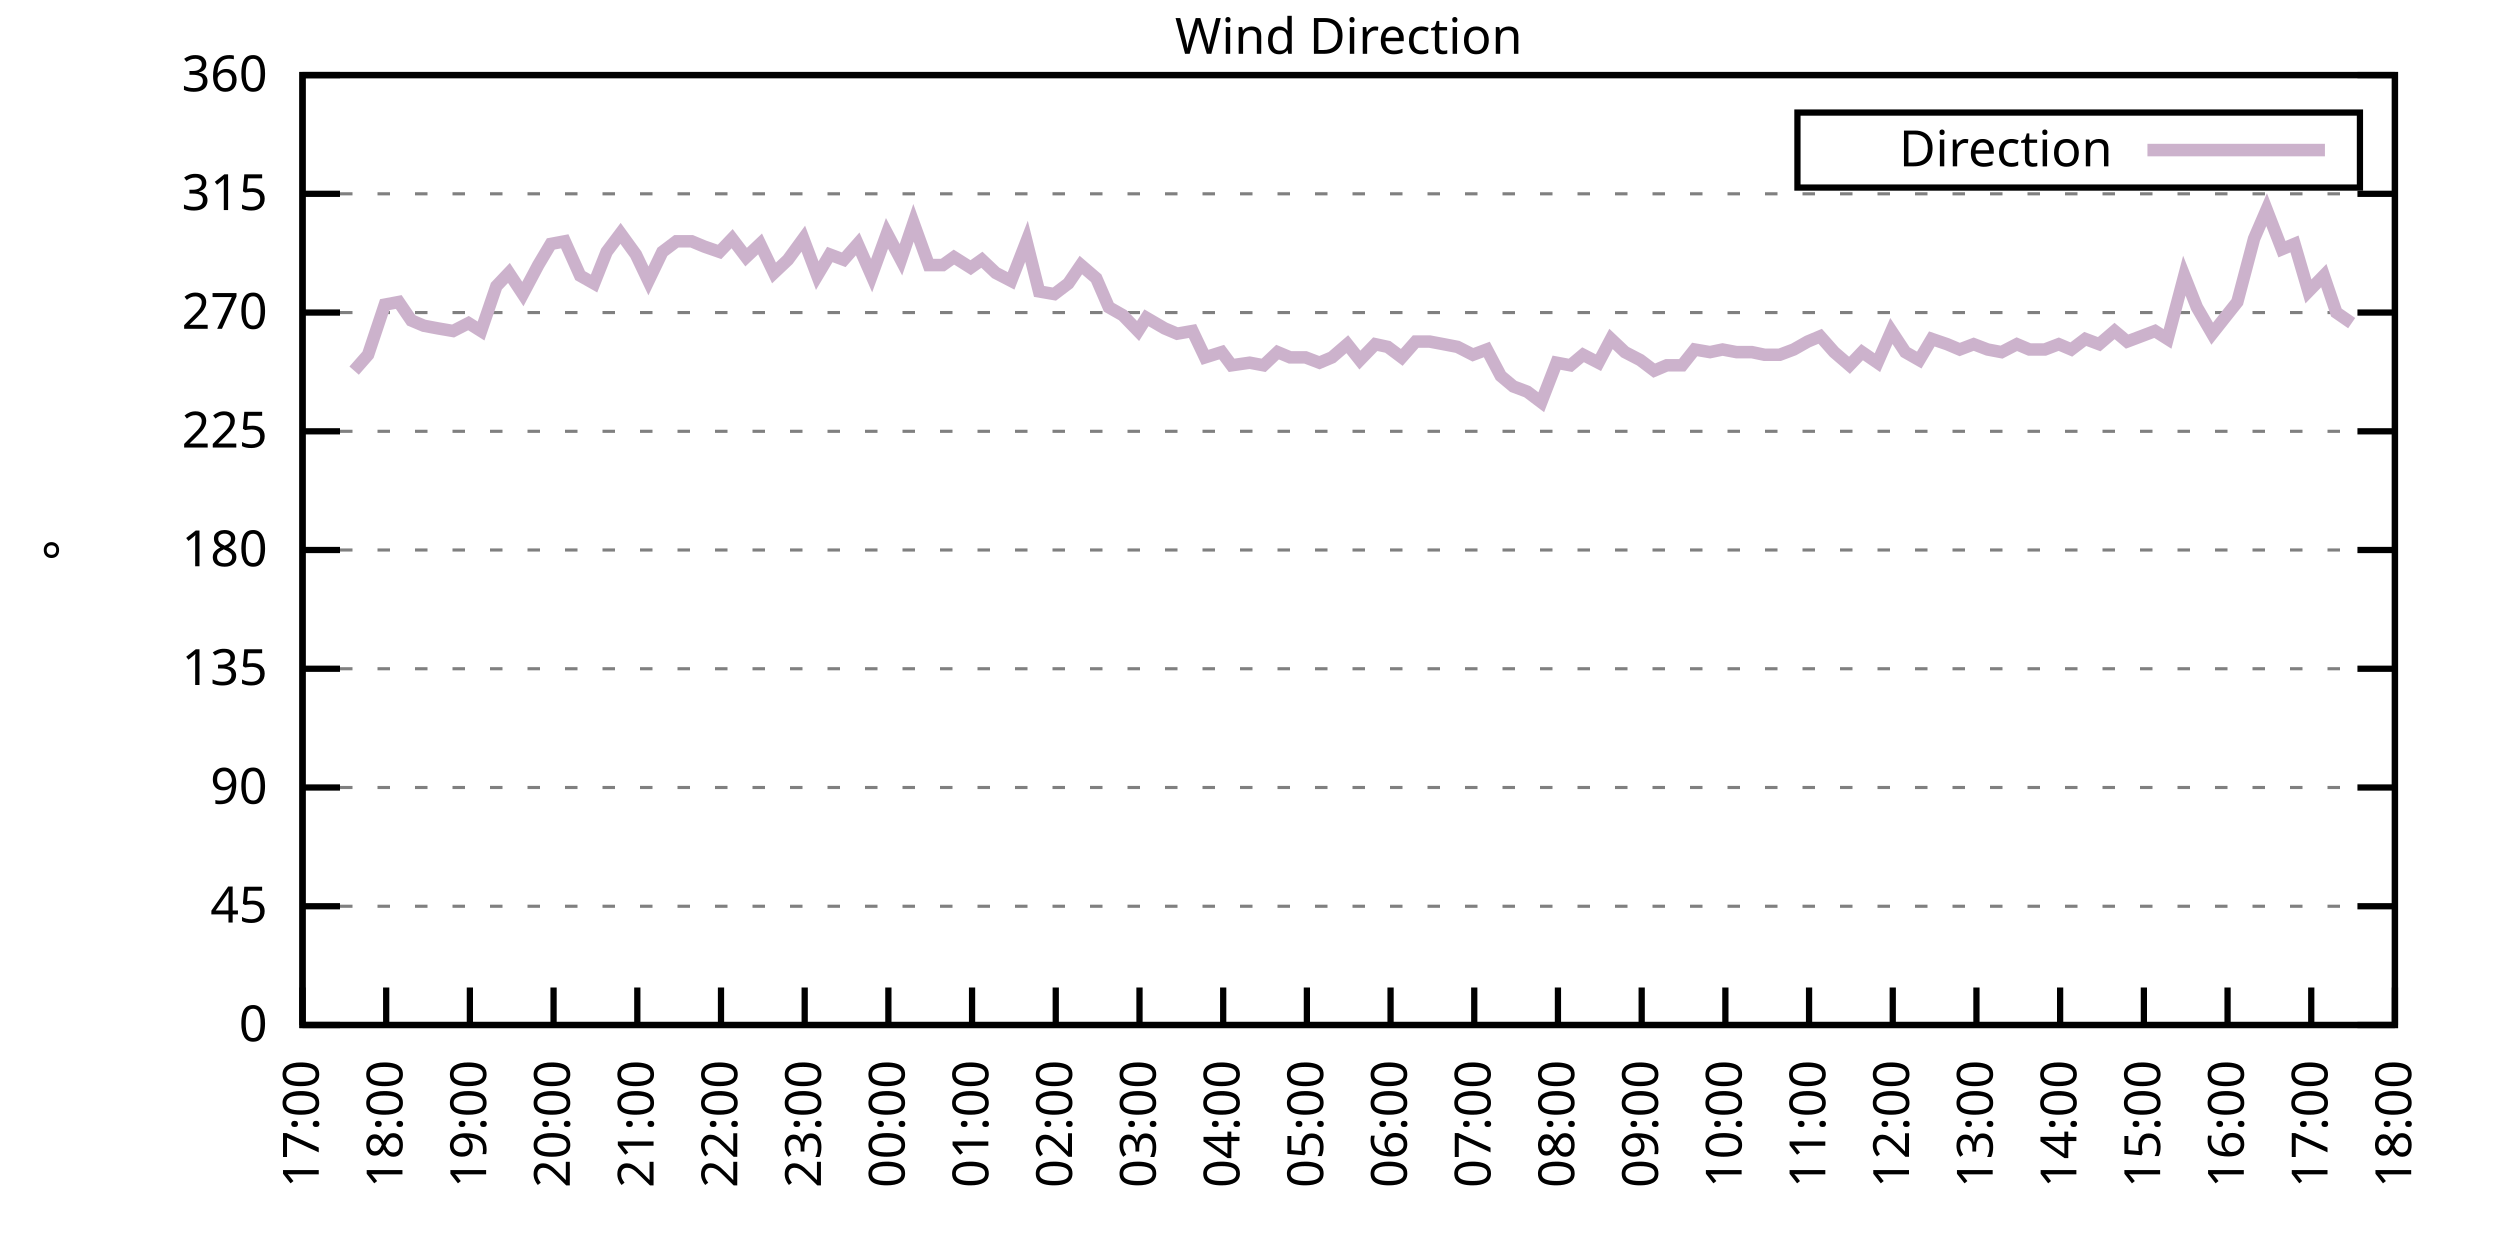
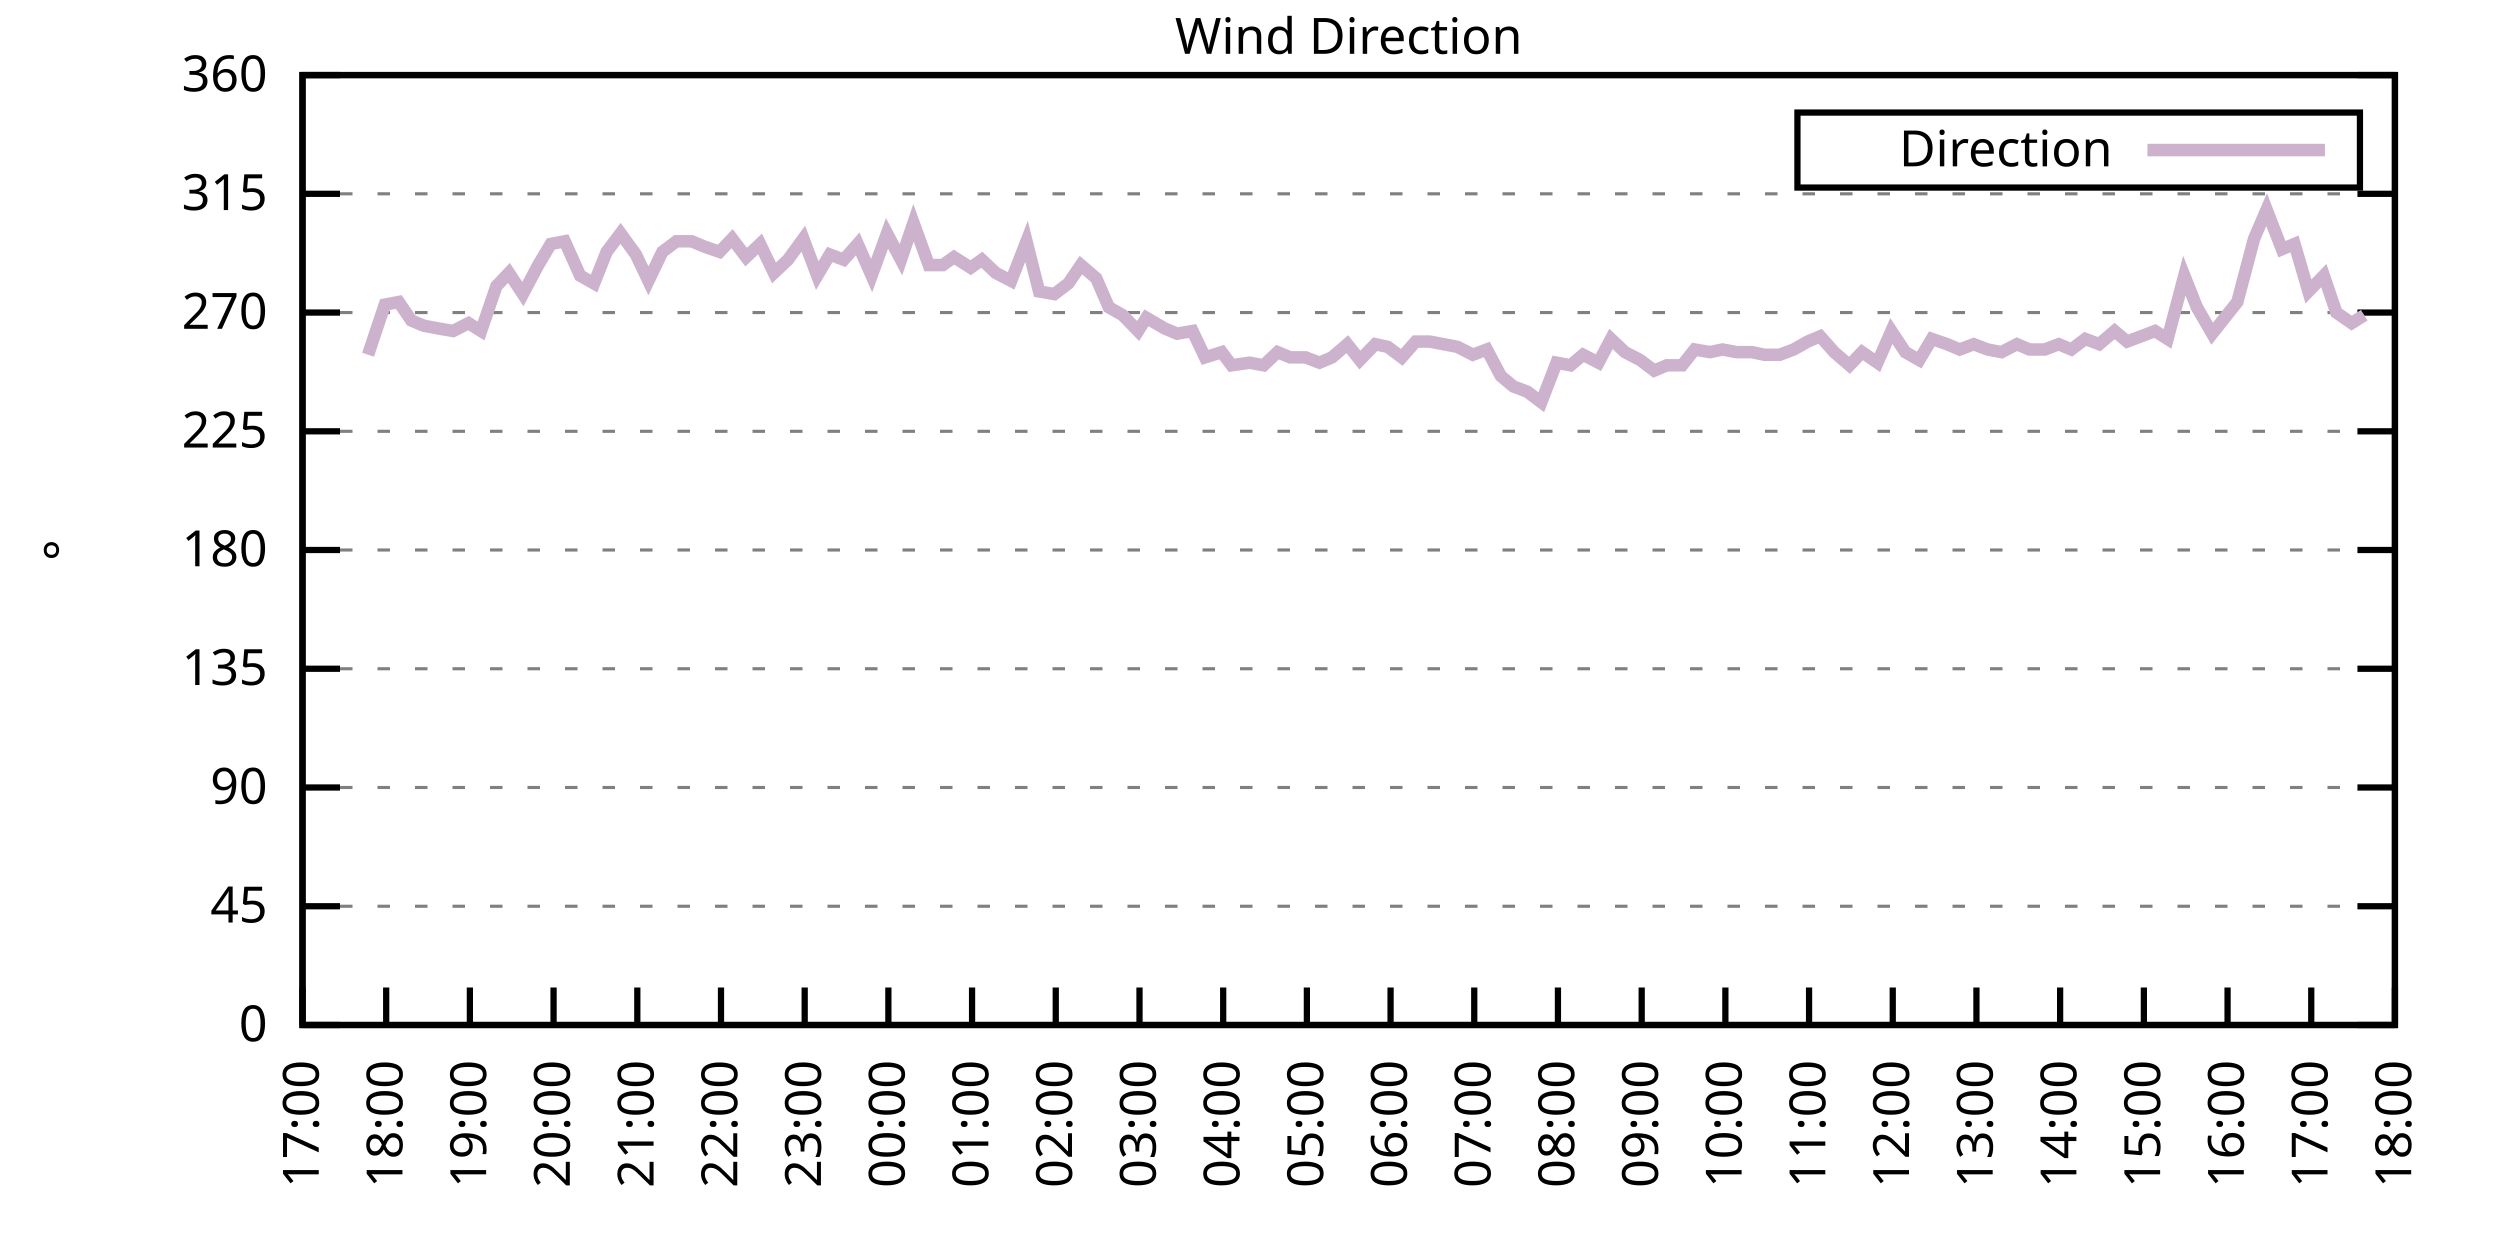
<svg xmlns="http://www.w3.org/2000/svg" xmlns:xlink="http://www.w3.org/1999/xlink" width="400" height="200" viewBox="0 0 400 200">
  <g id="gnuplot_canvas">
    <rect x="0" y="0" width="400" height="200" fill="none" />
    <defs>
      <circle id="gpDot" r="0.5" stroke-width="0.5" stroke="currentColor" />
      <path id="gpPt0" stroke-width="0.333" stroke="currentColor" d="M-1,0 h2 M0,-1 v2" />
      <path id="gpPt1" stroke-width="0.333" stroke="currentColor" d="M-1,-1 L1,1 M1,-1 L-1,1" />
      <path id="gpPt2" stroke-width="0.333" stroke="currentColor" d="M-1,0 L1,0 M0,-1 L0,1 M-1,-1 L1,1 M-1,1 L1,-1" />
      <rect id="gpPt3" stroke-width="0.333" stroke="currentColor" x="-1" y="-1" width="2" height="2" />
      <rect id="gpPt4" stroke-width="0.333" stroke="currentColor" fill="currentColor" x="-1" y="-1" width="2" height="2" />
      <circle id="gpPt5" stroke-width="0.333" stroke="currentColor" cx="0" cy="0" r="1" />
      <use xlink:href="#gpPt5" id="gpPt6" fill="currentColor" stroke="none" />
      <path id="gpPt7" stroke-width="0.333" stroke="currentColor" d="M0,-1.33 L-1.33,0.67 L1.33,0.67 z" />
      <use xlink:href="#gpPt7" id="gpPt8" fill="currentColor" stroke="none" />
      <use xlink:href="#gpPt7" id="gpPt9" stroke="currentColor" transform="rotate(180)" />
      <use xlink:href="#gpPt9" id="gpPt10" fill="currentColor" stroke="none" />
      <use xlink:href="#gpPt3" id="gpPt11" stroke="currentColor" transform="rotate(45)" />
      <use xlink:href="#gpPt11" id="gpPt12" fill="currentColor" stroke="none" />
      <path id="gpPt13" stroke-width="0.333" stroke="currentColor" d="M0,1.330 L1.265,0.411 L0.782,-1.067 L-0.782,-1.076 L-1.265,0.411 z" />
      <use xlink:href="#gpPt13" id="gpPt14" fill="currentColor" stroke="none" />
      <filter id="textbox" filterUnits="objectBoundingBox" x="0" y="0" height="1" width="1">
        <feFlood flood-color="white" flood-opacity="1" result="bgnd" />
        <feComposite in="SourceGraphic" in2="bgnd" operator="atop" />
      </filter>
      <filter id="greybox" filterUnits="objectBoundingBox" x="0" y="0" height="1" width="1">
        <feFlood flood-color="lightgrey" flood-opacity="1" result="grey" />
        <feComposite in="SourceGraphic" in2="grey" operator="atop" />
      </filter>
    </defs>
    <g fill="none" color="white" stroke="currentColor" stroke-width="1.00" stroke-linecap="butt" stroke-linejoin="miter">
</g>
    <g fill="none" color="black" stroke="currentColor" stroke-width="1.00" stroke-linecap="butt" stroke-linejoin="miter">
      <g stroke="none" shape-rendering="crispEdges">
        <polygon fill="rgb(255, 255, 255)" points="48.40,164.00 383.18,164.00 383.18,12.02 48.40,12.02 " />
      </g>
    </g>
    <g fill="none" color="black" stroke="currentColor" stroke-width="1.00" stroke-linecap="butt" stroke-linejoin="miter">
</g>
    <g fill="none" color="black" stroke="black" stroke-width="0.50" stroke-linecap="butt" stroke-linejoin="miter">
</g>
    <g fill="none" color="gray" stroke="currentColor" stroke-width="0.50" stroke-linecap="butt" stroke-linejoin="miter">
      <path stroke="gray" stroke-dasharray="2,4" class="gridline" d="M48.40,164.00 L383.19,164.00  " />
    </g>
    <g fill="none" color="gray" stroke="gray" stroke-width="1.00" stroke-linecap="butt" stroke-linejoin="miter">
</g>
    <g fill="none" color="black" stroke="currentColor" stroke-width="1.00" stroke-linecap="butt" stroke-linejoin="miter">
      <path stroke="black" d="M48.40,164.00 L54.40,164.00 M383.19,164.00 L377.19,164.00  " />
      <g transform="translate(42.80,166.60)" stroke="none" fill="black" font-family="Sans" font-size="8.00" text-anchor="end">
        <text>
          <tspan font-family="Sans"> 0</tspan>
        </text>
      </g>
    </g>
    <g fill="none" color="black" stroke="currentColor" stroke-width="1.00" stroke-linecap="butt" stroke-linejoin="miter">
</g>
    <g fill="none" color="black" stroke="black" stroke-width="0.50" stroke-linecap="butt" stroke-linejoin="miter">
</g>
    <g fill="none" color="gray" stroke="currentColor" stroke-width="0.50" stroke-linecap="butt" stroke-linejoin="miter">
      <path stroke="gray" stroke-dasharray="2,4" class="gridline" d="M48.40,145.00 L383.19,145.00  " />
    </g>
    <g fill="none" color="gray" stroke="gray" stroke-width="1.00" stroke-linecap="butt" stroke-linejoin="miter">
</g>
    <g fill="none" color="black" stroke="currentColor" stroke-width="1.00" stroke-linecap="butt" stroke-linejoin="miter">
      <path stroke="black" d="M48.40,145.00 L54.40,145.00 M383.19,145.00 L377.19,145.00  " />
      <g transform="translate(42.80,147.60)" stroke="none" fill="black" font-family="Sans" font-size="8.00" text-anchor="end">
        <text>
          <tspan font-family="Sans"> 45</tspan>
        </text>
      </g>
    </g>
    <g fill="none" color="black" stroke="currentColor" stroke-width="1.00" stroke-linecap="butt" stroke-linejoin="miter">
</g>
    <g fill="none" color="black" stroke="black" stroke-width="0.50" stroke-linecap="butt" stroke-linejoin="miter">
</g>
    <g fill="none" color="gray" stroke="currentColor" stroke-width="0.50" stroke-linecap="butt" stroke-linejoin="miter">
      <path stroke="gray" stroke-dasharray="2,4" class="gridline" d="M48.40,126.00 L383.19,126.00  " />
    </g>
    <g fill="none" color="gray" stroke="gray" stroke-width="1.00" stroke-linecap="butt" stroke-linejoin="miter">
</g>
    <g fill="none" color="black" stroke="currentColor" stroke-width="1.00" stroke-linecap="butt" stroke-linejoin="miter">
      <path stroke="black" d="M48.40,126.00 L54.40,126.00 M383.19,126.00 L377.19,126.00  " />
      <g transform="translate(42.80,128.60)" stroke="none" fill="black" font-family="Sans" font-size="8.00" text-anchor="end">
        <text>
          <tspan font-family="Sans"> 90</tspan>
        </text>
      </g>
    </g>
    <g fill="none" color="black" stroke="currentColor" stroke-width="1.00" stroke-linecap="butt" stroke-linejoin="miter">
</g>
    <g fill="none" color="black" stroke="black" stroke-width="0.50" stroke-linecap="butt" stroke-linejoin="miter">
</g>
    <g fill="none" color="gray" stroke="currentColor" stroke-width="0.50" stroke-linecap="butt" stroke-linejoin="miter">
      <path stroke="gray" stroke-dasharray="2,4" class="gridline" d="M48.40,107.00 L383.19,107.00  " />
    </g>
    <g fill="none" color="gray" stroke="gray" stroke-width="1.00" stroke-linecap="butt" stroke-linejoin="miter">
</g>
    <g fill="none" color="black" stroke="currentColor" stroke-width="1.00" stroke-linecap="butt" stroke-linejoin="miter">
      <path stroke="black" d="M48.40,107.00 L54.40,107.00 M383.19,107.00 L377.19,107.00  " />
      <g transform="translate(42.80,109.60)" stroke="none" fill="black" font-family="Sans" font-size="8.00" text-anchor="end">
        <text>
          <tspan font-family="Sans"> 135</tspan>
        </text>
      </g>
    </g>
    <g fill="none" color="black" stroke="currentColor" stroke-width="1.00" stroke-linecap="butt" stroke-linejoin="miter">
</g>
    <g fill="none" color="black" stroke="black" stroke-width="0.50" stroke-linecap="butt" stroke-linejoin="miter">
</g>
    <g fill="none" color="gray" stroke="currentColor" stroke-width="0.50" stroke-linecap="butt" stroke-linejoin="miter">
      <path stroke="gray" stroke-dasharray="2,4" class="gridline" d="M48.40,88.00 L383.19,88.00  " />
    </g>
    <g fill="none" color="gray" stroke="gray" stroke-width="1.00" stroke-linecap="butt" stroke-linejoin="miter">
</g>
    <g fill="none" color="black" stroke="currentColor" stroke-width="1.00" stroke-linecap="butt" stroke-linejoin="miter">
      <path stroke="black" d="M48.40,88.00 L54.40,88.00 M383.19,88.00 L377.19,88.00  " />
      <g transform="translate(42.80,90.60)" stroke="none" fill="black" font-family="Sans" font-size="8.00" text-anchor="end">
        <text>
          <tspan font-family="Sans"> 180</tspan>
        </text>
      </g>
    </g>
    <g fill="none" color="black" stroke="currentColor" stroke-width="1.00" stroke-linecap="butt" stroke-linejoin="miter">
</g>
    <g fill="none" color="black" stroke="black" stroke-width="0.50" stroke-linecap="butt" stroke-linejoin="miter">
</g>
    <g fill="none" color="gray" stroke="currentColor" stroke-width="0.50" stroke-linecap="butt" stroke-linejoin="miter">
      <path stroke="gray" stroke-dasharray="2,4" class="gridline" d="M48.40,69.01 L383.19,69.01  " />
    </g>
    <g fill="none" color="gray" stroke="gray" stroke-width="1.00" stroke-linecap="butt" stroke-linejoin="miter">
</g>
    <g fill="none" color="black" stroke="currentColor" stroke-width="1.00" stroke-linecap="butt" stroke-linejoin="miter">
      <path stroke="black" d="M48.40,69.01 L54.40,69.01 M383.19,69.01 L377.19,69.01  " />
      <g transform="translate(42.80,71.61)" stroke="none" fill="black" font-family="Sans" font-size="8.00" text-anchor="end">
        <text>
          <tspan font-family="Sans"> 225</tspan>
        </text>
      </g>
    </g>
    <g fill="none" color="black" stroke="currentColor" stroke-width="1.00" stroke-linecap="butt" stroke-linejoin="miter">
</g>
    <g fill="none" color="black" stroke="black" stroke-width="0.50" stroke-linecap="butt" stroke-linejoin="miter">
</g>
    <g fill="none" color="gray" stroke="currentColor" stroke-width="0.50" stroke-linecap="butt" stroke-linejoin="miter">
      <path stroke="gray" stroke-dasharray="2,4" class="gridline" d="M48.40,50.01 L383.19,50.01  " />
    </g>
    <g fill="none" color="gray" stroke="gray" stroke-width="1.00" stroke-linecap="butt" stroke-linejoin="miter">
</g>
    <g fill="none" color="black" stroke="currentColor" stroke-width="1.00" stroke-linecap="butt" stroke-linejoin="miter">
      <path stroke="black" d="M48.40,50.01 L54.40,50.01 M383.19,50.01 L377.19,50.01  " />
      <g transform="translate(42.80,52.61)" stroke="none" fill="black" font-family="Sans" font-size="8.00" text-anchor="end">
        <text>
          <tspan font-family="Sans"> 270</tspan>
        </text>
      </g>
    </g>
    <g fill="none" color="black" stroke="currentColor" stroke-width="1.00" stroke-linecap="butt" stroke-linejoin="miter">
</g>
    <g fill="none" color="black" stroke="black" stroke-width="0.50" stroke-linecap="butt" stroke-linejoin="miter">
</g>
    <g fill="none" color="gray" stroke="currentColor" stroke-width="0.50" stroke-linecap="butt" stroke-linejoin="miter">
      <path stroke="gray" stroke-dasharray="2,4" class="gridline" d="M48.40,31.01 L383.19,31.01  " />
    </g>
    <g fill="none" color="gray" stroke="gray" stroke-width="1.00" stroke-linecap="butt" stroke-linejoin="miter">
</g>
    <g fill="none" color="black" stroke="currentColor" stroke-width="1.00" stroke-linecap="butt" stroke-linejoin="miter">
      <path stroke="black" d="M48.40,31.01 L54.40,31.01 M383.19,31.01 L377.19,31.01  " />
      <g transform="translate(42.80,33.61)" stroke="none" fill="black" font-family="Sans" font-size="8.00" text-anchor="end">
        <text>
          <tspan font-family="Sans"> 315</tspan>
        </text>
      </g>
    </g>
    <g fill="none" color="black" stroke="currentColor" stroke-width="1.00" stroke-linecap="butt" stroke-linejoin="miter">
</g>
    <g fill="none" color="black" stroke="black" stroke-width="0.50" stroke-linecap="butt" stroke-linejoin="miter">
</g>
    <g fill="none" color="gray" stroke="currentColor" stroke-width="0.50" stroke-linecap="butt" stroke-linejoin="miter">
      <path stroke="gray" stroke-dasharray="2,4" class="gridline" d="M48.40,12.01 L383.19,12.01  " />
    </g>
    <g fill="none" color="gray" stroke="gray" stroke-width="1.00" stroke-linecap="butt" stroke-linejoin="miter">
</g>
    <g fill="none" color="black" stroke="currentColor" stroke-width="1.00" stroke-linecap="butt" stroke-linejoin="miter">
      <path stroke="black" d="M48.40,12.01 L54.40,12.01 M383.19,12.01 L377.19,12.01  " />
      <g transform="translate(42.80,14.61)" stroke="none" fill="black" font-family="Sans" font-size="8.00" text-anchor="end">
        <text>
          <tspan font-family="Sans"> 360</tspan>
        </text>
      </g>
    </g>
    <g fill="none" color="black" stroke="currentColor" stroke-width="1.00" stroke-linecap="butt" stroke-linejoin="miter">
      <path stroke="black" d="M48.40,164.00 L48.40,158.00  " />
      <g transform="translate(51.00,169.60) rotate(270.00)" stroke="none" fill="black" font-family="Sans" font-size="8.00" text-anchor="end">
        <text>
          <tspan font-family="Sans">17:00</tspan>
        </text>
      </g>
    </g>
    <g fill="none" color="black" stroke="currentColor" stroke-width="1.00" stroke-linecap="butt" stroke-linejoin="miter">
      <path stroke="black" d="M61.79,164.00 L61.79,158.00  " />
      <g transform="translate(64.39,169.60) rotate(270.00)" stroke="none" fill="black" font-family="Sans" font-size="8.00" text-anchor="end">
        <text>
          <tspan font-family="Sans">18:00</tspan>
        </text>
      </g>
    </g>
    <g fill="none" color="black" stroke="currentColor" stroke-width="1.00" stroke-linecap="butt" stroke-linejoin="miter">
      <path stroke="black" d="M75.18,164.00 L75.18,158.00  " />
      <g transform="translate(77.78,169.60) rotate(270.00)" stroke="none" fill="black" font-family="Sans" font-size="8.00" text-anchor="end">
        <text>
          <tspan font-family="Sans">19:00</tspan>
        </text>
      </g>
    </g>
    <g fill="none" color="black" stroke="currentColor" stroke-width="1.00" stroke-linecap="butt" stroke-linejoin="miter">
      <path stroke="black" d="M88.57,164.00 L88.57,158.00  " />
      <g transform="translate(91.17,169.60) rotate(270.00)" stroke="none" fill="black" font-family="Sans" font-size="8.00" text-anchor="end">
        <text>
          <tspan font-family="Sans">20:00</tspan>
        </text>
      </g>
    </g>
    <g fill="none" color="black" stroke="currentColor" stroke-width="1.00" stroke-linecap="butt" stroke-linejoin="miter">
      <path stroke="black" d="M101.97,164.00 L101.97,158.00  " />
      <g transform="translate(104.57,169.60) rotate(270.00)" stroke="none" fill="black" font-family="Sans" font-size="8.00" text-anchor="end">
        <text>
          <tspan font-family="Sans">21:00</tspan>
        </text>
      </g>
    </g>
    <g fill="none" color="black" stroke="currentColor" stroke-width="1.00" stroke-linecap="butt" stroke-linejoin="miter">
      <path stroke="black" d="M115.36,164.00 L115.36,158.00  " />
      <g transform="translate(117.96,169.60) rotate(270.00)" stroke="none" fill="black" font-family="Sans" font-size="8.00" text-anchor="end">
        <text>
          <tspan font-family="Sans">22:00</tspan>
        </text>
      </g>
    </g>
    <g fill="none" color="black" stroke="currentColor" stroke-width="1.00" stroke-linecap="butt" stroke-linejoin="miter">
      <path stroke="black" d="M128.75,164.00 L128.75,158.00  " />
      <g transform="translate(131.35,169.60) rotate(270.00)" stroke="none" fill="black" font-family="Sans" font-size="8.00" text-anchor="end">
        <text>
          <tspan font-family="Sans">23:00</tspan>
        </text>
      </g>
    </g>
    <g fill="none" color="black" stroke="currentColor" stroke-width="1.00" stroke-linecap="butt" stroke-linejoin="miter">
      <path stroke="black" d="M142.14,164.00 L142.14,158.00  " />
      <g transform="translate(144.74,169.60) rotate(270.00)" stroke="none" fill="black" font-family="Sans" font-size="8.00" text-anchor="end">
        <text>
          <tspan font-family="Sans">00:00</tspan>
        </text>
      </g>
    </g>
    <g fill="none" color="black" stroke="currentColor" stroke-width="1.00" stroke-linecap="butt" stroke-linejoin="miter">
      <path stroke="black" d="M155.53,164.00 L155.53,158.00  " />
      <g transform="translate(158.13,169.60) rotate(270.00)" stroke="none" fill="black" font-family="Sans" font-size="8.00" text-anchor="end">
        <text>
          <tspan font-family="Sans">01:00</tspan>
        </text>
      </g>
    </g>
    <g fill="none" color="black" stroke="currentColor" stroke-width="1.00" stroke-linecap="butt" stroke-linejoin="miter">
      <path stroke="black" d="M168.92,164.00 L168.92,158.00  " />
      <g transform="translate(171.52,169.60) rotate(270.00)" stroke="none" fill="black" font-family="Sans" font-size="8.00" text-anchor="end">
        <text>
          <tspan font-family="Sans">02:00</tspan>
        </text>
      </g>
    </g>
    <g fill="none" color="black" stroke="currentColor" stroke-width="1.00" stroke-linecap="butt" stroke-linejoin="miter">
      <path stroke="black" d="M182.32,164.00 L182.32,158.00  " />
      <g transform="translate(184.92,169.60) rotate(270.00)" stroke="none" fill="black" font-family="Sans" font-size="8.00" text-anchor="end">
        <text>
          <tspan font-family="Sans">03:00</tspan>
        </text>
      </g>
    </g>
    <g fill="none" color="black" stroke="currentColor" stroke-width="1.00" stroke-linecap="butt" stroke-linejoin="miter">
      <path stroke="black" d="M195.71,164.00 L195.71,158.00  " />
      <g transform="translate(198.31,169.60) rotate(270.00)" stroke="none" fill="black" font-family="Sans" font-size="8.00" text-anchor="end">
        <text>
          <tspan font-family="Sans">04:00</tspan>
        </text>
      </g>
    </g>
    <g fill="none" color="black" stroke="currentColor" stroke-width="1.00" stroke-linecap="butt" stroke-linejoin="miter">
      <path stroke="black" d="M209.10,164.00 L209.10,158.00  " />
      <g transform="translate(211.70,169.60) rotate(270.00)" stroke="none" fill="black" font-family="Sans" font-size="8.00" text-anchor="end">
        <text>
          <tspan font-family="Sans">05:00</tspan>
        </text>
      </g>
    </g>
    <g fill="none" color="black" stroke="currentColor" stroke-width="1.00" stroke-linecap="butt" stroke-linejoin="miter">
      <path stroke="black" d="M222.49,164.00 L222.49,158.00  " />
      <g transform="translate(225.09,169.60) rotate(270.00)" stroke="none" fill="black" font-family="Sans" font-size="8.00" text-anchor="end">
        <text>
          <tspan font-family="Sans">06:00</tspan>
        </text>
      </g>
    </g>
    <g fill="none" color="black" stroke="currentColor" stroke-width="1.00" stroke-linecap="butt" stroke-linejoin="miter">
      <path stroke="black" d="M235.88,164.00 L235.88,158.00  " />
      <g transform="translate(238.48,169.60) rotate(270.00)" stroke="none" fill="black" font-family="Sans" font-size="8.00" text-anchor="end">
        <text>
          <tspan font-family="Sans">07:00</tspan>
        </text>
      </g>
    </g>
    <g fill="none" color="black" stroke="currentColor" stroke-width="1.00" stroke-linecap="butt" stroke-linejoin="miter">
      <path stroke="black" d="M249.27,164.00 L249.27,158.00  " />
      <g transform="translate(251.87,169.60) rotate(270.00)" stroke="none" fill="black" font-family="Sans" font-size="8.00" text-anchor="end">
        <text>
          <tspan font-family="Sans">08:00</tspan>
        </text>
      </g>
    </g>
    <g fill="none" color="black" stroke="currentColor" stroke-width="1.00" stroke-linecap="butt" stroke-linejoin="miter">
      <path stroke="black" d="M262.67,164.00 L262.67,158.00  " />
      <g transform="translate(265.27,169.60) rotate(270.00)" stroke="none" fill="black" font-family="Sans" font-size="8.00" text-anchor="end">
        <text>
          <tspan font-family="Sans">09:00</tspan>
        </text>
      </g>
    </g>
    <g fill="none" color="black" stroke="currentColor" stroke-width="1.00" stroke-linecap="butt" stroke-linejoin="miter">
      <path stroke="black" d="M276.06,164.00 L276.06,158.00  " />
      <g transform="translate(278.66,169.60) rotate(270.00)" stroke="none" fill="black" font-family="Sans" font-size="8.00" text-anchor="end">
        <text>
          <tspan font-family="Sans">10:00</tspan>
        </text>
      </g>
    </g>
    <g fill="none" color="black" stroke="currentColor" stroke-width="1.00" stroke-linecap="butt" stroke-linejoin="miter">
      <path stroke="black" d="M289.45,164.00 L289.45,158.00  " />
      <g transform="translate(292.05,169.60) rotate(270.00)" stroke="none" fill="black" font-family="Sans" font-size="8.00" text-anchor="end">
        <text>
          <tspan font-family="Sans">11:00</tspan>
        </text>
      </g>
    </g>
    <g fill="none" color="black" stroke="currentColor" stroke-width="1.00" stroke-linecap="butt" stroke-linejoin="miter">
      <path stroke="black" d="M302.84,164.00 L302.84,158.00  " />
      <g transform="translate(305.44,169.60) rotate(270.00)" stroke="none" fill="black" font-family="Sans" font-size="8.00" text-anchor="end">
        <text>
          <tspan font-family="Sans">12:00</tspan>
        </text>
      </g>
    </g>
    <g fill="none" color="black" stroke="currentColor" stroke-width="1.00" stroke-linecap="butt" stroke-linejoin="miter">
      <path stroke="black" d="M316.23,164.00 L316.23,158.00  " />
      <g transform="translate(318.83,169.60) rotate(270.00)" stroke="none" fill="black" font-family="Sans" font-size="8.00" text-anchor="end">
        <text>
          <tspan font-family="Sans">13:00</tspan>
        </text>
      </g>
    </g>
    <g fill="none" color="black" stroke="currentColor" stroke-width="1.00" stroke-linecap="butt" stroke-linejoin="miter">
      <path stroke="black" d="M329.62,164.00 L329.62,158.00  " />
      <g transform="translate(332.22,169.60) rotate(270.00)" stroke="none" fill="black" font-family="Sans" font-size="8.00" text-anchor="end">
        <text>
          <tspan font-family="Sans">14:00</tspan>
        </text>
      </g>
    </g>
    <g fill="none" color="black" stroke="currentColor" stroke-width="1.00" stroke-linecap="butt" stroke-linejoin="miter">
      <path stroke="black" d="M343.02,164.00 L343.02,158.00  " />
      <g transform="translate(345.62,169.60) rotate(270.00)" stroke="none" fill="black" font-family="Sans" font-size="8.00" text-anchor="end">
        <text>
          <tspan font-family="Sans">15:00</tspan>
        </text>
      </g>
    </g>
    <g fill="none" color="black" stroke="currentColor" stroke-width="1.00" stroke-linecap="butt" stroke-linejoin="miter">
      <path stroke="black" d="M356.41,164.00 L356.41,158.00  " />
      <g transform="translate(359.01,169.60) rotate(270.00)" stroke="none" fill="black" font-family="Sans" font-size="8.00" text-anchor="end">
        <text>
          <tspan font-family="Sans">16:00</tspan>
        </text>
      </g>
    </g>
    <g fill="none" color="black" stroke="currentColor" stroke-width="1.00" stroke-linecap="butt" stroke-linejoin="miter">
      <path stroke="black" d="M369.80,164.00 L369.80,158.00  " />
      <g transform="translate(372.40,169.60) rotate(270.00)" stroke="none" fill="black" font-family="Sans" font-size="8.00" text-anchor="end">
        <text>
          <tspan font-family="Sans">17:00</tspan>
        </text>
      </g>
    </g>
    <g fill="none" color="black" stroke="currentColor" stroke-width="1.00" stroke-linecap="butt" stroke-linejoin="miter">
      <path stroke="black" d="M383.19,164.00 L383.19,158.00  " />
      <g transform="translate(385.79,169.60) rotate(270.00)" stroke="none" fill="black" font-family="Sans" font-size="8.00" text-anchor="end">
        <text>
          <tspan font-family="Sans">18:00</tspan>
        </text>
      </g>
    </g>
    <g fill="none" color="black" stroke="currentColor" stroke-width="1.00" stroke-linecap="butt" stroke-linejoin="miter">
</g>
    <g fill="none" color="black" stroke="currentColor" stroke-width="1.00" stroke-linecap="butt" stroke-linejoin="miter">
      <path stroke="black" d="M48.40,12.01 L48.40,164.00 L383.19,164.00 L383.19,12.01 L48.40,12.01 Z  " />
    </g>
    <g fill="none" color="black" stroke="currentColor" stroke-width="1.00" stroke-linecap="butt" stroke-linejoin="miter">
</g>
    <g fill="none" color="black" stroke="currentColor" stroke-width="1.00" stroke-linecap="butt" stroke-linejoin="miter">
      <path stroke="black" d="M287.59,30.01 L287.59,18.01 L377.59,18.01 L377.59,30.01 L287.59,30.01 Z  " />
    </g>
    <g id="Wind_direction_plot_1">
      <g fill="none" color="white" stroke="black" stroke-width="2.00" stroke-linecap="butt" stroke-linejoin="miter">
</g>
      <g fill="none" color="black" stroke="currentColor" stroke-width="2.00" stroke-linecap="butt" stroke-linejoin="miter">
        <g transform="translate(337.99,26.61)" stroke="none" fill="black" font-family="Sans" font-size="8.00" text-anchor="end">
          <text>
            <tspan font-family="Sans">Direction</tspan>
          </text>
        </g>
      </g>
      <g fill="none" color="black" stroke="currentColor" stroke-width="2.00" stroke-linecap="butt" stroke-linejoin="miter">
-         <path stroke="rgb(204, 178, 204)" d="M343.59,24.01 L371.99,24.01 M56.66,59.30 L58.89,56.76 L61.57,48.74 L63.80,48.32 L65.81,51.27 L67.82,52.12   L70.05,52.54 L72.50,52.96 L74.96,51.70 L76.97,52.96 L79.42,45.79 L81.43,43.67 L83.66,47.05 L86.12,42.41   L88.13,39.03 L90.36,38.61 L92.82,44.10 L95.05,45.36 L97.06,40.30 L99.29,37.34 L101.74,40.72 L103.75,44.94   L105.98,40.30 L108.22,38.61 L110.67,38.61 L112.68,39.45 L115.13,40.30 L117.14,38.19 L119.38,41.14 L121.61,39.03   L123.84,43.67 L126.07,41.56 L128.53,38.19 L130.76,44.10 L132.77,40.72 L135.00,41.56 L137.23,39.03 L139.46,44.10   L141.92,37.34 L144.15,41.56 L146.16,35.65 L148.61,42.41 L150.85,42.41 L152.63,41.14 L155.31,42.83 L157.10,41.56   L159.33,43.67 L161.78,44.94 L164.24,38.61 L166.25,46.63 L168.70,47.05 L170.93,45.36 L172.94,42.41 L175.40,44.52   L177.41,49.16 L179.64,50.43 L182.09,52.96 L183.43,50.85 L186.33,52.54 L188.34,53.39 L190.80,52.96 L192.81,57.18   L195.48,56.34 L197.05,58.45 L199.95,58.03 L202.18,58.45 L204.41,56.34 L206.42,57.18 L208.88,57.18 L211.11,58.03   L213.12,57.18 L215.57,55.07 L217.58,57.61 L220.04,55.07 L222.04,55.50 L224.28,57.18 L226.51,54.65 L228.74,54.65   L230.97,55.07 L233.20,55.50 L235.66,56.76 L237.89,55.92 L240.12,60.14 L242.13,61.83 L244.36,62.67 L246.60,64.36   L249.05,58.03 L251.28,58.45 L253.29,56.76 L255.75,58.03 L257.76,54.23 L259.99,56.34 L262.44,57.61 L264.67,59.30   L266.68,58.45 L269.14,58.45 L271.15,55.92 L273.60,56.34 L275.61,55.92 L277.84,56.34 L280.30,56.34 L282.31,56.76   L284.76,56.76 L286.99,55.92 L289.23,54.65 L291.23,53.81 L293.47,56.34 L295.92,58.45 L297.93,56.34 L300.39,58.03   L302.62,52.96 L304.85,56.34 L307.08,57.61 L309.09,54.23 L311.54,55.07 L313.55,55.92 L315.79,55.07 L318.02,55.92   L320.25,56.34 L322.70,55.07 L324.71,55.92 L327.17,55.92 L329.40,55.07 L331.41,55.92 L333.64,54.23 L335.87,55.07   L338.33,52.96 L340.34,54.65 L342.57,53.81 L344.80,52.96 L346.81,54.23 L349.49,44.10 L351.50,49.16 L353.95,53.39   L355.96,50.85 L357.97,48.32 L360.65,38.19 L362.66,33.54 L365.11,39.87 L367.12,39.03 L369.35,46.63 L371.81,44.10   L373.82,50.01 L376.27,51.70  " />
+         <path stroke="rgb(204, 178, 204)" d="M343.59,24.01 L371.99,24.01 M58.89,56.76 L61.57,48.74 L63.80,48.32 L65.81,51.27 L67.82,52.12 L70.05,52.54   L72.50,52.96 L74.96,51.70 L76.97,52.96 L79.42,45.79 L81.43,43.67 L83.66,47.05 L86.12,42.41 L88.13,39.03   L90.36,38.61 L92.82,44.10 L95.05,45.36 L97.06,40.30 L99.29,37.34 L101.74,40.72 L103.75,44.94 L105.98,40.30   L108.22,38.61 L110.67,38.61 L112.68,39.45 L115.13,40.30 L117.14,38.19 L119.38,41.14 L121.61,39.03 L123.84,43.67   L126.07,41.56 L128.53,38.19 L130.76,44.10 L132.77,40.72 L135.00,41.56 L137.23,39.03 L139.46,44.10 L141.92,37.34   L144.15,41.56 L146.16,35.65 L148.61,42.41 L150.85,42.41 L152.63,41.14 L155.31,42.83 L157.10,41.56 L159.33,43.67   L161.78,44.94 L164.24,38.61 L166.25,46.63 L168.70,47.05 L170.93,45.36 L172.94,42.41 L175.40,44.52 L177.41,49.16   L179.64,50.43 L182.09,52.96 L183.43,50.85 L186.33,52.54 L188.34,53.39 L190.80,52.96 L192.81,57.18 L195.48,56.34   L197.05,58.45 L199.95,58.03 L202.18,58.45 L204.41,56.34 L206.42,57.18 L208.88,57.18 L211.11,58.03 L213.12,57.18   L215.57,55.07 L217.58,57.61 L220.04,55.07 L222.04,55.50 L224.28,57.18 L226.51,54.65 L228.74,54.65 L230.97,55.07   L233.20,55.50 L235.66,56.76 L237.89,55.92 L240.12,60.14 L242.13,61.83 L244.36,62.67 L246.60,64.36 L249.05,58.03   L251.28,58.45 L253.29,56.76 L255.75,58.03 L257.76,54.23 L259.99,56.34 L262.44,57.61 L264.67,59.30 L266.68,58.45   L269.14,58.45 L271.15,55.92 L273.60,56.34 L275.61,55.92 L277.84,56.34 L280.30,56.34 L282.31,56.76 L284.76,56.76   L286.99,55.92 L289.23,54.65 L291.23,53.81 L293.47,56.34 L295.92,58.45 L297.93,56.34 L300.39,58.03 L302.62,52.96   L304.85,56.34 L307.08,57.61 L309.09,54.23 L311.54,55.07 L313.55,55.92 L315.79,55.07 L318.02,55.92 L320.25,56.34   L322.70,55.07 L324.71,55.92 L327.17,55.92 L329.40,55.07 L331.41,55.92 L333.64,54.23 L335.87,55.07 L338.33,52.96   L340.34,54.65 L342.57,53.81 L344.80,52.96 L346.81,54.23 L349.49,44.10 L351.50,49.16 L353.95,53.39 L355.96,50.85   L357.97,48.32 L360.65,38.19 L362.66,33.54 L365.11,39.87 L367.12,39.03 L369.35,46.63 L371.81,44.10 L373.82,50.01   L376.27,51.70 L378.28,50.43  " />
      </g>
    </g>
    <g fill="none" color="black" stroke="currentColor" stroke-width="2.00" stroke-linecap="butt" stroke-linejoin="miter">
</g>
    <g fill="none" color="black" stroke="black" stroke-width="1.00" stroke-linecap="butt" stroke-linejoin="miter">
</g>
    <g fill="none" color="black" stroke="currentColor" stroke-width="1.00" stroke-linecap="butt" stroke-linejoin="miter">
      <path stroke="black" d="M48.40,12.01 L48.40,164.00 L383.19,164.00 L383.19,12.01 L48.40,12.01 Z  " />
      <g transform="translate(12.80,88.01) rotate(270.00)" stroke="none" fill="black" font-family="Sans" font-size="8.00" text-anchor="middle">
        <text>
          <tspan font-family="Sans">°</tspan>
        </text>
      </g>
    </g>
    <g fill="none" color="black" stroke="currentColor" stroke-width="1.00" stroke-linecap="butt" stroke-linejoin="miter">
</g>
    <g fill="none" color="black" stroke="currentColor" stroke-width="1.00" stroke-linecap="butt" stroke-linejoin="miter">
      <g transform="translate(215.79,8.61)" stroke="none" fill="black" font-family="Sans" font-size="8.00" text-anchor="middle">
        <text>
          <tspan font-family="Sans">Wind Direction</tspan>
        </text>
      </g>
    </g>
    <g fill="none" color="black" stroke="currentColor" stroke-width="1.00" stroke-linecap="butt" stroke-linejoin="miter">
</g>
  </g>
</svg>
